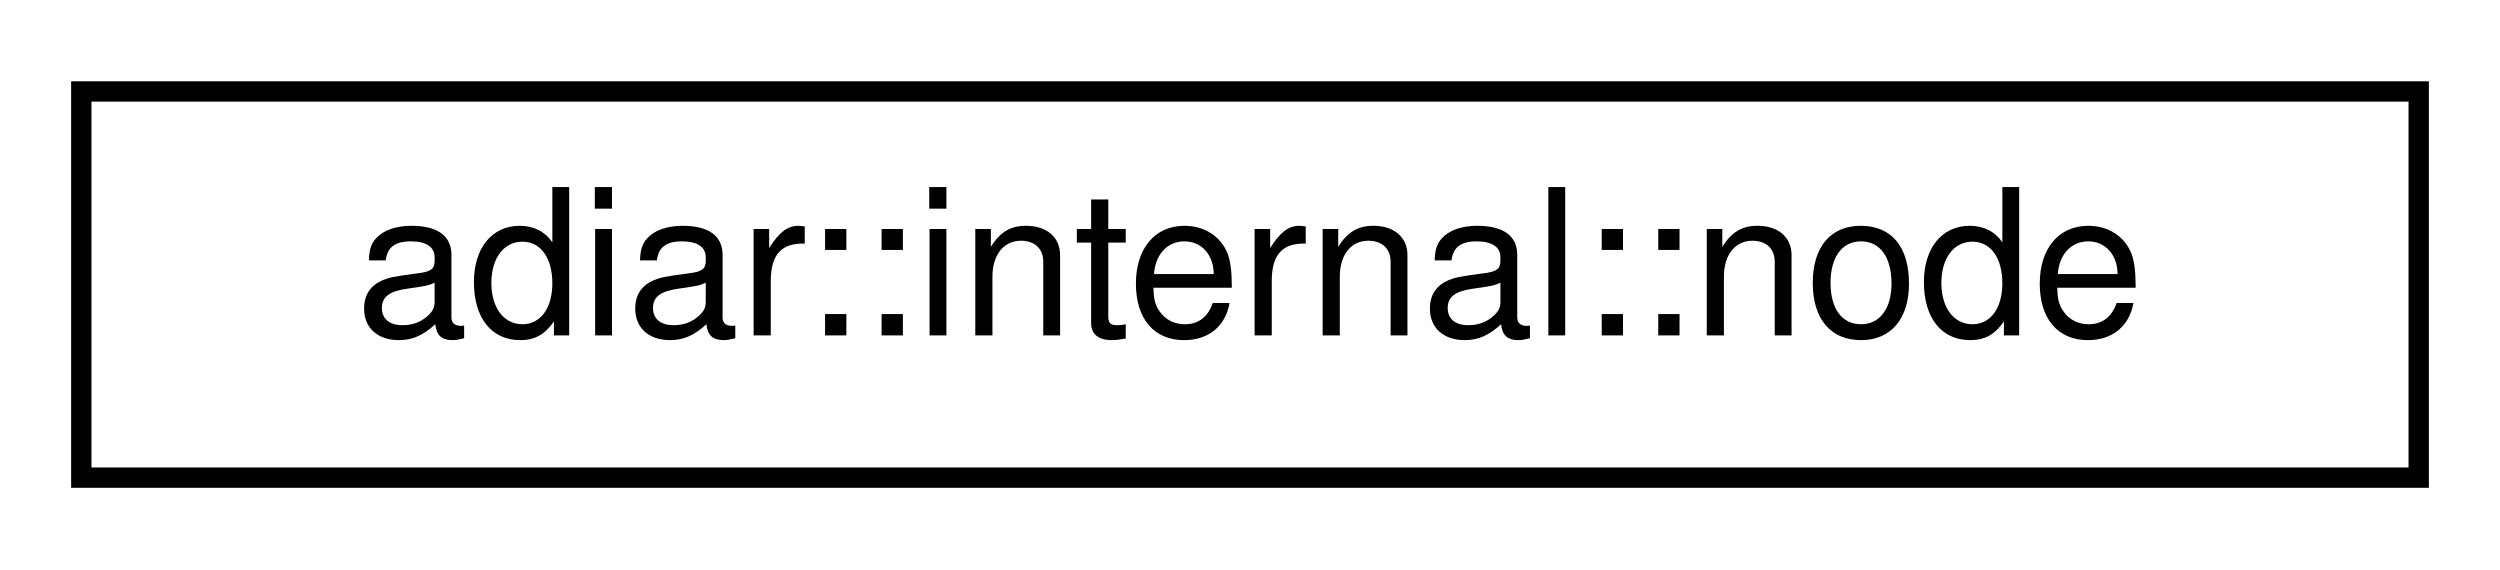
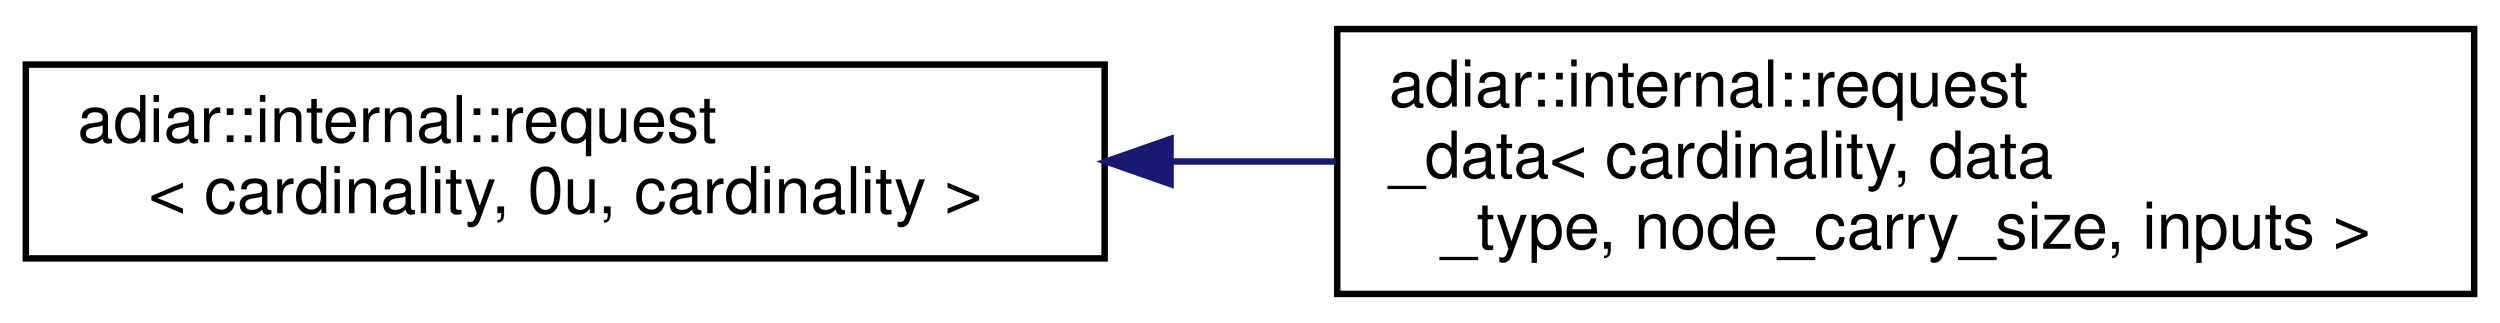
- <svg xmlns="http://www.w3.org/2000/svg" xmlns:xlink="http://www.w3.org/1999/xlink" width="123pt" height="28pt" viewBox="0.00 0.00 123.00 28.00">
-   <g id="graph0" class="graph" transform="scale(1 1) rotate(0) translate(4 24)">
+ <svg xmlns="http://www.w3.org/2000/svg" xmlns:xlink="http://www.w3.org/1999/xlink" width="387pt" height="50pt" viewBox="0.00 0.00 387.00 50.00">
+   <g id="graph0" class="graph" transform="scale(1 1) rotate(0) translate(4 46)">
    <g id="node1" class="node">
      <g id="a_node1">
-         <a xlink:href="classadiar_1_1internal_1_1node.html" target="_top" xlink:title="A Decision Diagram node triple (uid, low, high).">
-           <polygon fill="none" stroke="black" points="0,-0.5 0,-19.5 115,-19.5 115,-0.5 0,-0.5" />
-           <text text-anchor="middle" x="57.5" y="-7.5" font-family="Helvetica,sans-Serif" font-size="10.00">adiar::internal::node</text>
+         <a xlink:href="classadiar_1_1internal_1_1request.html" target="_top" xlink:title=" ">
+           <polygon fill="none" stroke="black" points="0,-6 0,-36 167,-36 167,-6 0,-6" />
+           <text text-anchor="start" x="8" y="-24" font-family="Helvetica,sans-Serif" font-size="10.00">adiar::internal::request</text>
+           <text text-anchor="middle" x="83.5" y="-13" font-family="Helvetica,sans-Serif" font-size="10.00">&lt; cardinality, 0u, cardinality &gt;</text>
        </a>
      </g>
    </g>
+     <g id="node2" class="node">
+       <g id="a_node2">
+         <a xlink:href="classadiar_1_1internal_1_1request__data.html" target="_top" xlink:title="Extension of the request struct to carry extra data. That data can also impact the ordering.">
+           <polygon fill="none" stroke="black" points="203,-0.5 203,-41.5 379,-41.5 379,-0.5 203,-0.5" />
+           <text text-anchor="start" x="211" y="-29.5" font-family="Helvetica,sans-Serif" font-size="10.00">adiar::internal::request</text>
+           <text text-anchor="start" x="211" y="-18.5" font-family="Helvetica,sans-Serif" font-size="10.00">_data&lt; cardinality, data</text>
+           <text text-anchor="middle" x="291" y="-7.5" font-family="Helvetica,sans-Serif" font-size="10.00">_type, node_carry_size, inputs &gt;</text>
+         </a>
+       </g>
+     </g>
+     <g id="edge1" class="edge">
+       <path fill="none" stroke="midnightblue" d="M177.43,-21C185.86,-21 194.39,-21 202.77,-21" />
+       <polygon fill="midnightblue" stroke="midnightblue" points="177.2,-17.5 167.2,-21 177.2,-24.5 177.2,-17.5" />
+     </g>
  </g>
</svg>
